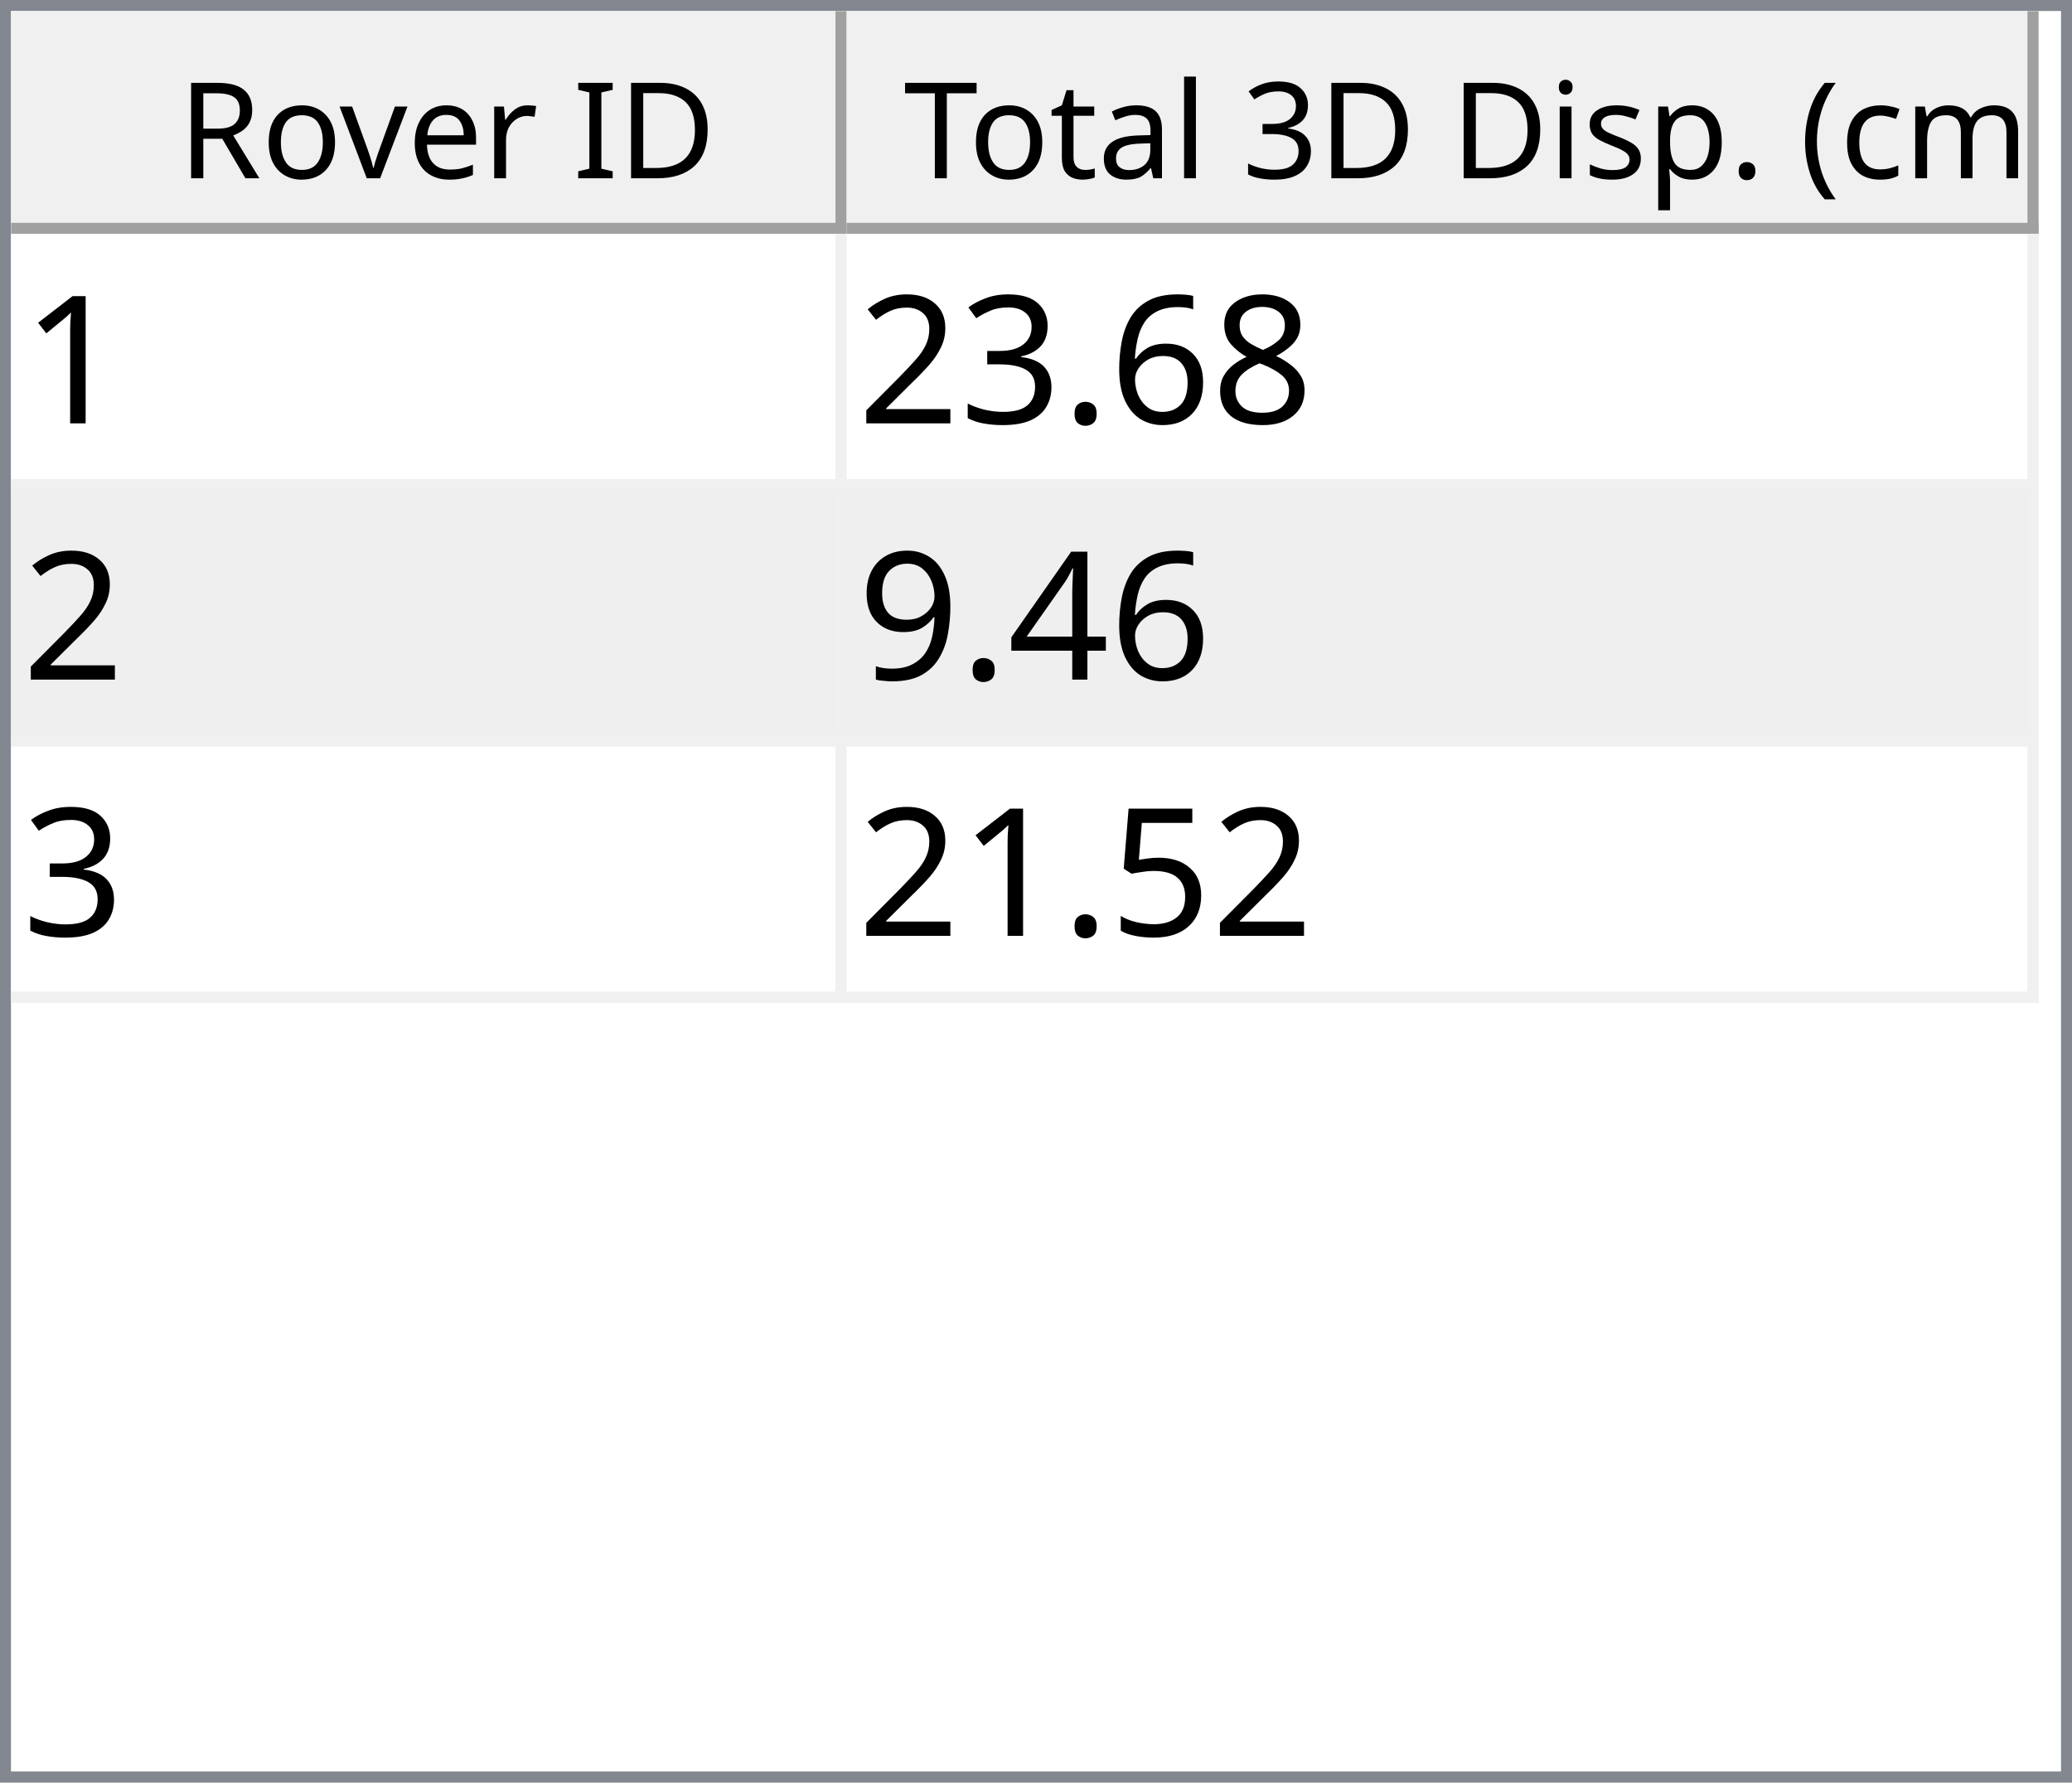
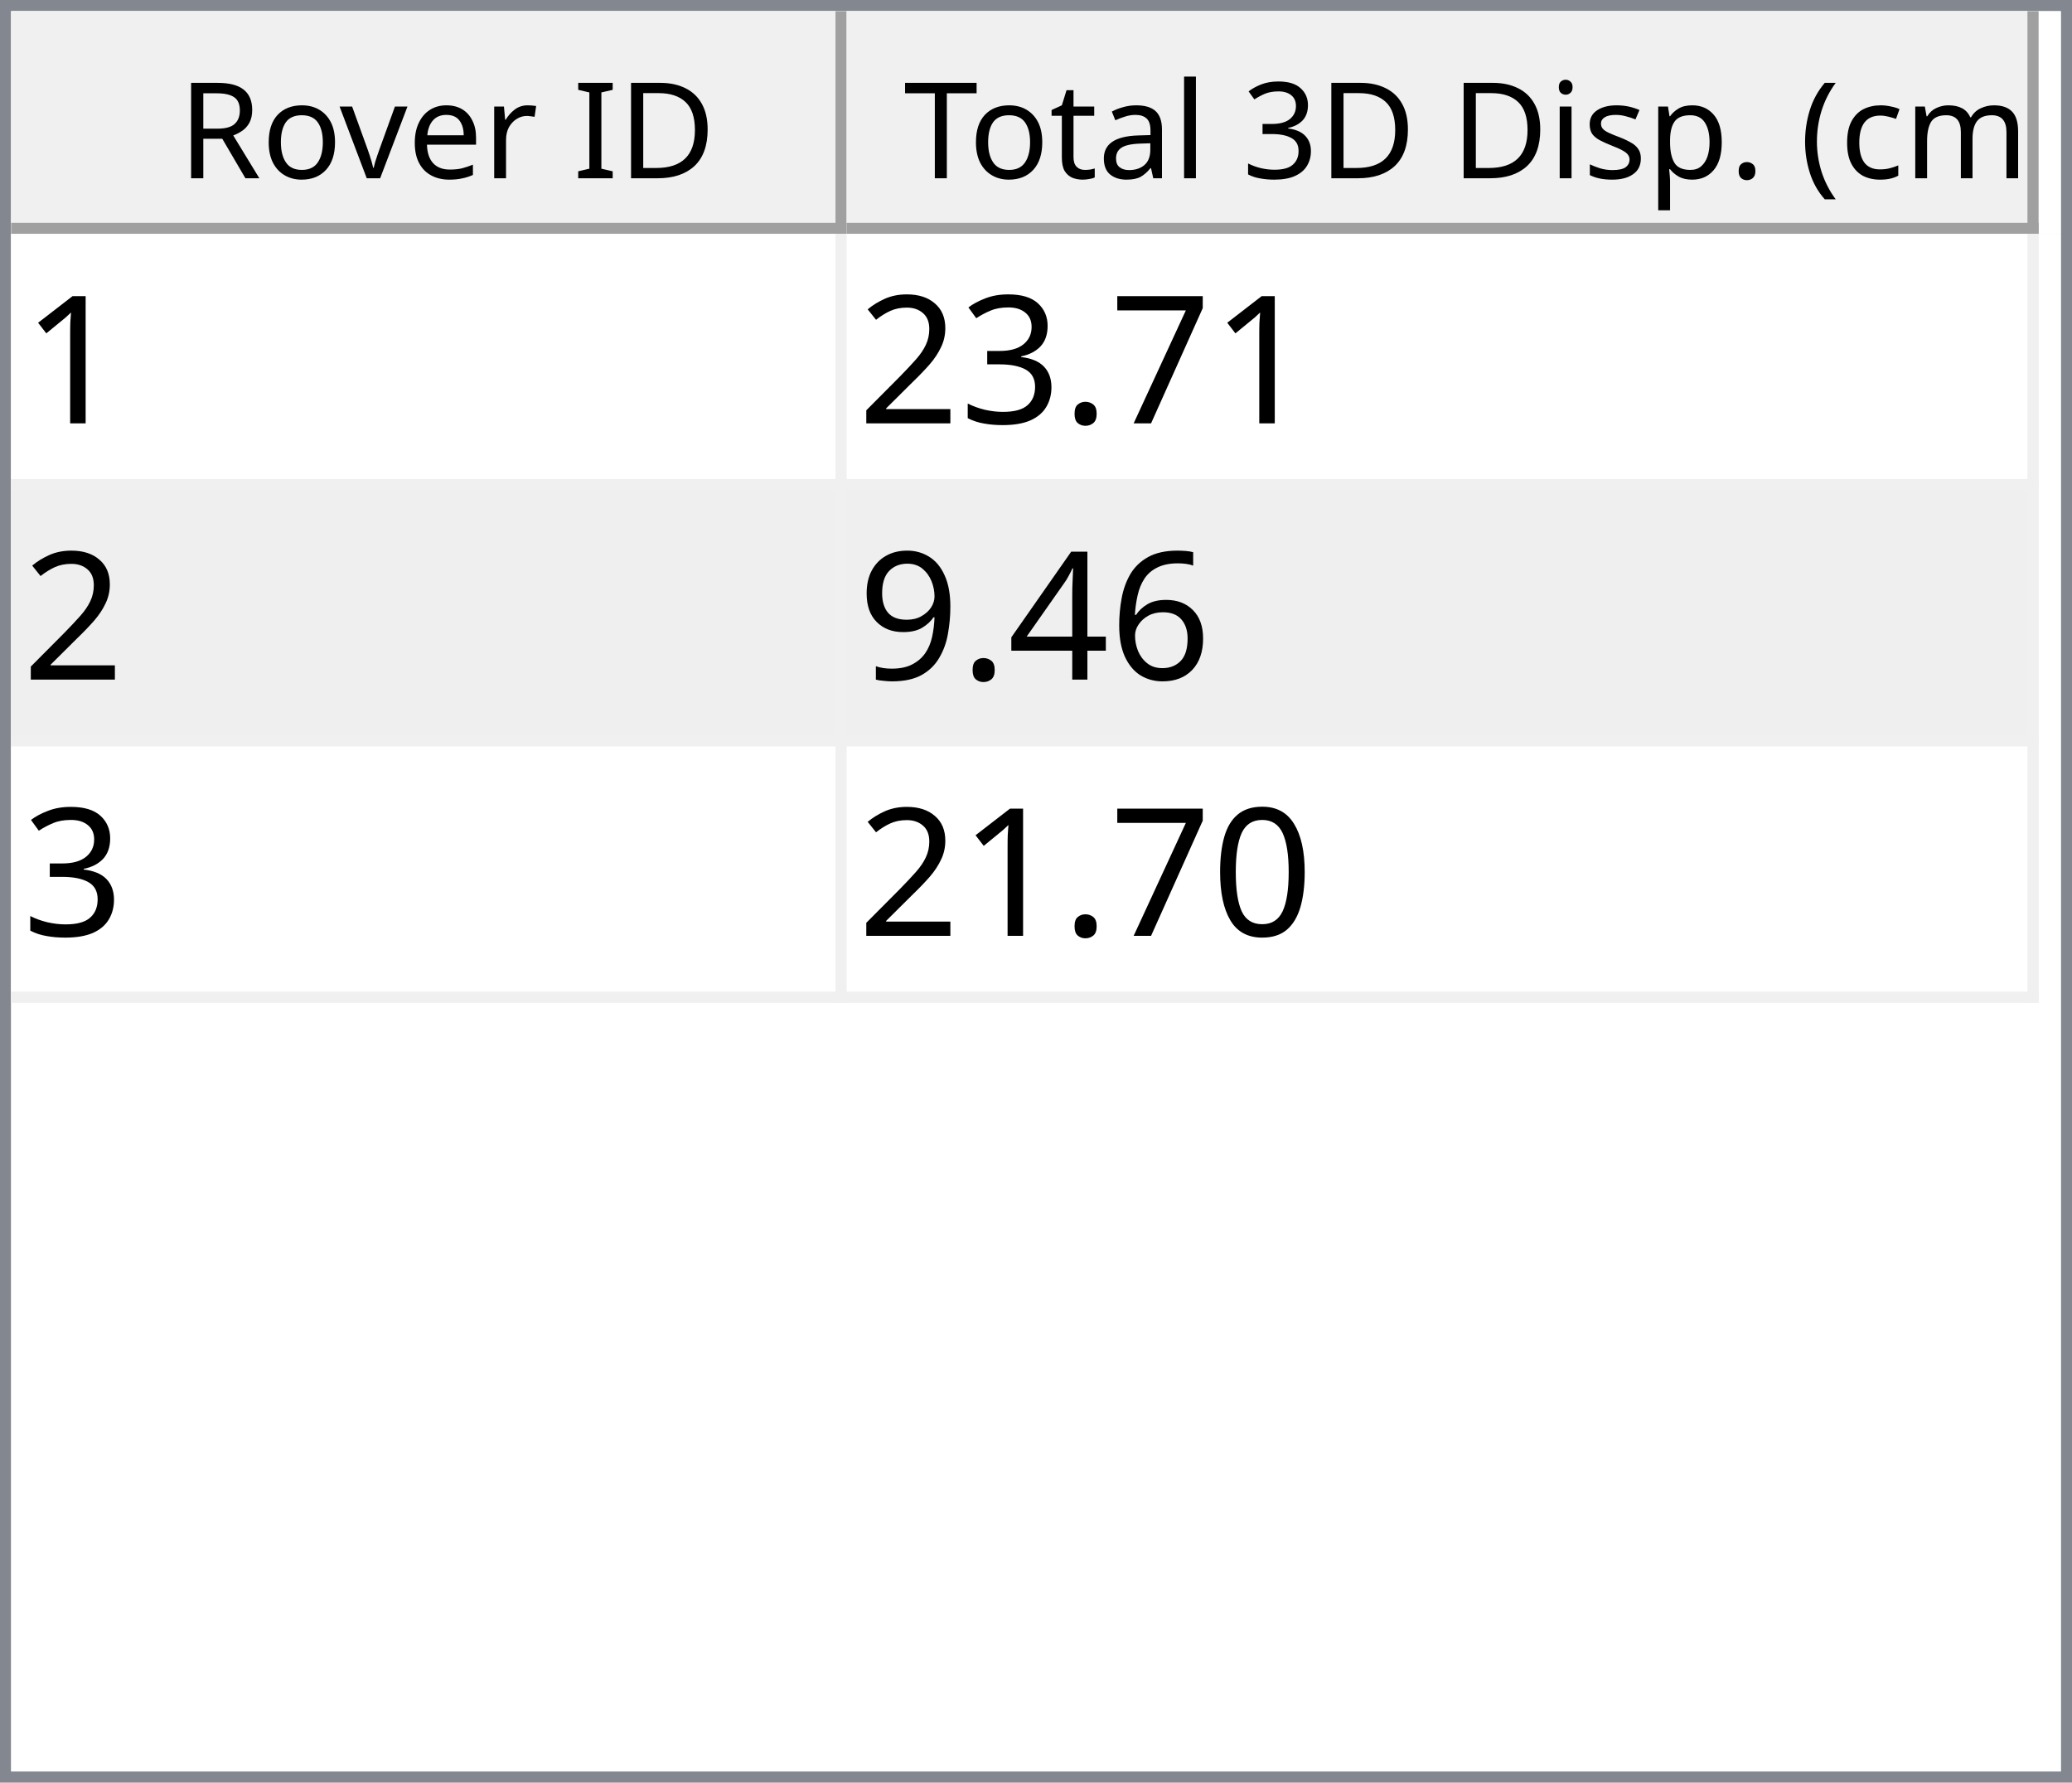
<svg xmlns="http://www.w3.org/2000/svg" style="fill-opacity:1; color-rendering:auto; color-interpolation:auto; text-rendering:auto; stroke:black; stroke-linecap:square; stroke-miterlimit:10; shape-rendering:auto; stroke-opacity:1; fill:black; stroke-dasharray:none; font-weight:normal; stroke-width:1; font-family:'Dialog'; font-style:normal; stroke-linejoin:miter; font-size:12px; stroke-dashoffset:0; image-rendering:auto;" width="186" height="160">
  <defs id="genericDefs" />
  <g>
    <defs id="defs1">
      <clipPath clipPathUnits="userSpaceOnUse" id="clipPath1">
        <path d="M0 0 L186 0 L186 160 L0 160 L0 0 Z" />
      </clipPath>
      <clipPath clipPathUnits="userSpaceOnUse" id="clipPath2">
        <path d="M0 0 L0 160 L186 160 L186 0 Z" />
      </clipPath>
      <clipPath clipPathUnits="userSpaceOnUse" id="clipPath3">
        <path d="M0 0 L0 20 L184 20 L184 0 Z" />
      </clipPath>
      <clipPath clipPathUnits="userSpaceOnUse" id="clipPath4">
        <path d="M0 0 L0 20 L75 20 L75 0 Z" />
      </clipPath>
      <clipPath clipPathUnits="userSpaceOnUse" id="clipPath5">
        <path d="M1 1 L1 19 L74 19 L74 1 Z" />
      </clipPath>
      <clipPath clipPathUnits="userSpaceOnUse" id="clipPath6">
        <path d="M0 0 L0 18 L73 18 L73 0 Z" />
      </clipPath>
      <clipPath clipPathUnits="userSpaceOnUse" id="clipPath7">
        <path d="M-0.5 -0.5 L-0.5 19.5 L74.5 19.5 L74.5 -0.5 Z" />
      </clipPath>
      <clipPath clipPathUnits="userSpaceOnUse" id="clipPath8">
        <path d="M0 0 L0 20 L107 20 L107 0 Z" />
      </clipPath>
      <clipPath clipPathUnits="userSpaceOnUse" id="clipPath9">
        <path d="M1 1 L1 19 L106 19 L106 1 Z" />
      </clipPath>
      <clipPath clipPathUnits="userSpaceOnUse" id="clipPath10">
        <path d="M0 0 L0 18 L105 18 L105 0 Z" />
      </clipPath>
      <clipPath clipPathUnits="userSpaceOnUse" id="clipPath11">
        <path d="M-0.5 -0.5 L-0.5 19.5 L106.5 19.5 L106.5 -0.5 Z" />
      </clipPath>
      <clipPath clipPathUnits="userSpaceOnUse" id="clipPath12">
        <path d="M0 0 L0 138 L184 138 L184 0 Z" />
      </clipPath>
      <clipPath clipPathUnits="userSpaceOnUse" id="clipPath13">
        <path d="M0 0 L0 69 L182 69 L182 0 Z" />
      </clipPath>
      <clipPath clipPathUnits="userSpaceOnUse" id="clipPath14">
        <path d="M-0.5 -0.5 L-0.5 68.5 L181.5 68.5 L181.5 -0.5 Z" />
      </clipPath>
      <clipPath clipPathUnits="userSpaceOnUse" id="clipPath15">
        <path d="M0 0 L0 22 L74 22 L74 0 Z" />
      </clipPath>
      <clipPath clipPathUnits="userSpaceOnUse" id="clipPath16">
        <path d="M0 0 L0 22 L106 22 L106 0 Z" />
      </clipPath>
      <font horiz-adv-x="64.551" id="font1">
        <font-face ascent="107.91" descent="25.098" units-per-em="100" style="font-style:normal; font-family:Segoe UI; font-weight:normal;" />
        <missing-glyph horiz-adv-x="64.551" d="M8.109 0 L8.109 68.266 L56.453 68.266 L56.453 0 L8.109 0 ZM15.328 7.234 L49.219 7.234 L49.219 61.031 L15.328 61.031 L15.328 7.234 Z" />
        <glyph unicode="D" horiz-adv-x="70.117" d="M9.188 0 L9.188 70.016 L28.516 70.016 Q65.531 70.016 65.531 35.891 Q65.531 19.672 55.25 9.836 Q44.969 0 27.734 0 L9.188 0 ZM17.391 62.594 L17.391 7.422 L27.828 7.422 Q41.609 7.422 49.273 14.797 Q56.938 22.172 56.938 35.688 Q56.938 62.594 28.328 62.594 L17.391 62.594 Z" />
        <glyph unicode="I" horiz-adv-x="26.611" d="M17.391 0 L9.188 0 L9.188 70.016 L17.391 70.016 L17.391 0 Z" />
        <glyph unicode=" " horiz-adv-x="27.393" d="" />
        <glyph unicode="r" horiz-adv-x="34.766" d="M34.188 41.891 Q32.078 43.5 28.125 43.5 Q23 43.5 19.555 38.672 Q16.109 33.844 16.109 25.484 L16.109 0 L8.109 0 L8.109 50 L16.109 50 L16.109 39.703 L16.312 39.703 Q18.016 44.969 21.531 47.922 Q25.047 50.875 29.391 50.875 Q32.516 50.875 34.188 50.203 L34.188 41.891 Z" />
        <glyph unicode="e" horiz-adv-x="52.295" d="M48.297 23 L12.984 23 Q13.188 14.656 17.484 10.109 Q21.781 5.562 29.297 5.562 Q37.75 5.562 44.828 11.141 L44.828 3.609 Q38.234 -1.172 27.391 -1.172 Q16.797 -1.172 10.742 5.641 Q4.688 12.453 4.688 24.812 Q4.688 36.469 11.305 43.82 Q17.922 51.172 27.734 51.172 Q37.547 51.172 42.922 44.828 Q48.297 38.484 48.297 27.203 L48.297 23 ZM40.094 29.781 Q40.047 36.719 36.75 40.578 Q33.453 44.438 27.594 44.438 Q21.922 44.438 17.969 40.383 Q14.016 36.328 13.094 29.781 L40.094 29.781 Z" />
        <glyph unicode="v" horiz-adv-x="47.9" d="M47.406 50 L27.484 0 L19.625 0 L0.688 50 L9.469 50 L22.172 13.672 Q23.578 9.672 23.922 6.688 L24.125 6.688 Q24.609 10.453 25.688 13.484 L38.969 50 L47.406 50 Z" />
        <glyph unicode="o" horiz-adv-x="58.594" d="M29 -1.172 Q17.922 -1.172 11.305 5.836 Q4.688 12.844 4.688 24.422 Q4.688 37.016 11.57 44.094 Q18.453 51.172 30.172 51.172 Q41.359 51.172 47.633 44.289 Q53.906 37.406 53.906 25.203 Q53.906 13.234 47.141 6.031 Q40.375 -1.172 29 -1.172 ZM29.594 44.438 Q21.875 44.438 17.383 39.188 Q12.891 33.938 12.891 24.703 Q12.891 15.828 17.43 10.695 Q21.969 5.562 29.594 5.562 Q37.359 5.562 41.531 10.594 Q45.703 15.625 45.703 24.906 Q45.703 34.281 41.531 39.359 Q37.359 44.438 29.594 44.438 Z" />
        <glyph unicode="R" horiz-adv-x="59.814" d="M59.375 0 L49.609 0 L37.891 19.625 Q36.281 22.359 34.766 24.289 Q33.25 26.219 31.664 27.438 Q30.078 28.656 28.25 29.219 Q26.422 29.781 24.125 29.781 L17.391 29.781 L17.391 0 L9.188 0 L9.188 70.016 L30.078 70.016 Q34.672 70.016 38.555 68.867 Q42.438 67.719 45.289 65.375 Q48.141 63.031 49.758 59.547 Q51.375 56.062 51.375 51.375 Q51.375 47.703 50.273 44.656 Q49.172 41.609 47.148 39.211 Q45.125 36.812 42.266 35.133 Q39.406 33.453 35.844 32.516 L35.844 32.328 Q37.594 31.547 38.891 30.547 Q40.188 29.547 41.359 28.18 Q42.531 26.812 43.68 25.078 Q44.828 23.344 46.234 21.047 L59.375 0 ZM17.391 62.594 L17.391 37.203 L28.516 37.203 Q31.594 37.203 34.203 38.133 Q36.812 39.062 38.719 40.797 Q40.625 42.531 41.703 45.047 Q42.781 47.562 42.781 50.688 Q42.781 56.297 39.141 59.445 Q35.5 62.594 28.609 62.594 L17.391 62.594 Z" />
        <glyph unicode=")" horiz-adv-x="30.176" d="M8.297 -15.922 L1.172 -15.922 Q16.406 2.344 16.406 26.812 Q16.406 51.469 1.078 70.016 L8.297 70.016 Q23.531 52.156 23.531 26.703 Q23.531 1.375 8.297 -15.922 Z" />
        <glyph unicode="m" horiz-adv-x="86.133" d="M79.109 0 L71.094 0 L71.094 28.719 Q71.094 37.016 68.531 40.727 Q65.969 44.438 59.906 44.438 Q54.781 44.438 51.195 39.75 Q47.609 35.062 47.609 28.516 L47.609 0 L39.594 0 L39.594 29.688 Q39.594 44.438 28.219 44.438 Q22.953 44.438 19.531 40.016 Q16.109 35.594 16.109 28.516 L16.109 0 L8.109 0 L8.109 50 L16.109 50 L16.109 42.094 L16.312 42.094 Q21.625 51.172 31.844 51.172 Q36.969 51.172 40.773 48.312 Q44.578 45.453 46 40.828 Q51.562 51.172 62.594 51.172 Q79.109 51.172 79.109 30.812 L79.109 0 Z" />
        <glyph unicode="c" horiz-adv-x="46.191" d="M42.188 2.297 Q36.422 -1.172 28.516 -1.172 Q17.828 -1.172 11.258 5.789 Q4.688 12.75 4.688 23.828 Q4.688 36.188 11.766 43.68 Q18.844 51.172 30.672 51.172 Q37.25 51.172 42.281 48.734 L42.281 40.531 Q36.719 44.438 30.375 44.438 Q22.703 44.438 17.797 38.945 Q12.891 33.453 12.891 24.516 Q12.891 15.719 17.508 10.641 Q22.125 5.562 29.891 5.562 Q36.422 5.562 42.188 9.906 L42.188 2.297 Z" />
        <glyph unicode="(" horiz-adv-x="30.176" d="M29.109 -15.922 L21.969 -15.922 Q6.844 1.375 6.844 26.703 Q6.844 52.156 21.969 70.016 L29.203 70.016 Q13.875 51.469 13.875 26.812 Q13.875 2.344 29.109 -15.922 Z" />
        <glyph unicode="." horiz-adv-x="21.68" d="M10.891 -1.078 Q8.641 -1.078 7.055 0.539 Q5.469 2.156 5.469 4.391 Q5.469 6.641 7.055 8.273 Q8.641 9.906 10.891 9.906 Q13.188 9.906 14.797 8.273 Q16.406 6.641 16.406 4.391 Q16.406 2.156 14.797 0.539 Q13.188 -1.078 10.891 -1.078 Z" />
        <glyph unicode="p" horiz-adv-x="58.789" d="M16.312 7.234 L16.109 7.234 L16.109 -23 L8.109 -23 L8.109 50 L16.109 50 L16.109 41.219 L16.312 41.219 Q22.219 51.172 33.594 51.172 Q43.266 51.172 48.688 44.461 Q54.109 37.75 54.109 26.469 Q54.109 13.922 48 6.375 Q41.891 -1.172 31.297 -1.172 Q21.578 -1.172 16.312 7.234 ZM16.109 27.391 L16.109 20.406 Q16.109 14.203 20.141 9.883 Q24.172 5.562 30.375 5.562 Q37.641 5.562 41.773 11.133 Q45.906 16.703 45.906 26.609 Q45.906 34.969 42.047 39.703 Q38.188 44.438 31.594 44.438 Q24.609 44.438 20.359 39.578 Q16.109 34.719 16.109 27.391 Z" />
        <glyph unicode="s" horiz-adv-x="42.432" d="M5.078 1.812 L5.078 10.406 Q11.625 5.562 19.484 5.562 Q30.031 5.562 30.031 12.594 Q30.031 14.594 29.125 15.992 Q28.219 17.391 26.68 18.461 Q25.141 19.531 23.07 20.383 Q21 21.234 18.609 22.172 Q15.281 23.484 12.766 24.828 Q10.25 26.172 8.57 27.859 Q6.891 29.547 6.031 31.695 Q5.172 33.844 5.172 36.719 Q5.172 40.234 6.789 42.945 Q8.406 45.656 11.086 47.484 Q13.766 49.312 17.211 50.242 Q20.656 51.172 24.312 51.172 Q30.812 51.172 35.938 48.922 L35.938 40.828 Q30.422 44.438 23.25 44.438 Q21 44.438 19.195 43.922 Q17.391 43.406 16.094 42.477 Q14.797 41.547 14.086 40.258 Q13.375 38.969 13.375 37.406 Q13.375 35.453 14.086 34.133 Q14.797 32.812 16.164 31.789 Q17.531 30.766 19.484 29.938 Q21.438 29.109 23.922 28.125 Q27.25 26.859 29.883 25.516 Q32.516 24.172 34.375 22.484 Q36.234 20.797 37.234 18.602 Q38.234 16.406 38.234 13.375 Q38.234 9.672 36.602 6.938 Q34.969 4.203 32.234 2.398 Q29.5 0.594 25.93 -0.289 Q22.359 -1.172 18.453 -1.172 Q10.75 -1.172 5.078 1.812 Z" />
        <glyph unicode="i" horiz-adv-x="24.219" d="M12.203 62.703 Q10.062 62.703 8.547 64.164 Q7.031 65.625 7.031 67.875 Q7.031 70.125 8.547 71.609 Q10.062 73.094 12.203 73.094 Q14.406 73.094 15.945 71.609 Q17.484 70.125 17.484 67.875 Q17.484 65.719 15.945 64.211 Q14.406 62.703 12.203 62.703 ZM16.109 0 L8.109 0 L8.109 50 L16.109 50 L16.109 0 Z" />
        <glyph unicode="3" horiz-adv-x="53.906" d="M46.531 19.828 Q46.531 15.094 44.75 11.211 Q42.969 7.328 39.719 4.57 Q36.469 1.812 31.93 0.297 Q27.391 -1.219 21.922 -1.219 Q11.922 -1.219 6 2.594 L6 11.188 Q13.094 5.609 22.219 5.609 Q25.875 5.609 28.828 6.539 Q31.781 7.469 33.906 9.227 Q36.031 10.984 37.18 13.477 Q38.328 15.969 38.328 19.094 Q38.328 32.812 18.797 32.812 L12.984 32.812 L12.984 39.594 L18.5 39.594 Q35.797 39.594 35.797 52.484 Q35.797 64.406 22.609 64.406 Q15.188 64.406 8.688 59.422 L8.688 67.188 Q15.375 71.188 24.609 71.188 Q29 71.188 32.57 69.969 Q36.141 68.75 38.68 66.555 Q41.219 64.359 42.609 61.281 Q44 58.203 44 54.5 Q44 40.672 30.031 36.719 L30.031 36.531 Q33.594 36.141 36.625 34.797 Q39.656 33.453 41.852 31.305 Q44.047 29.156 45.289 26.25 Q46.531 23.344 46.531 19.828 Z" />
        <glyph unicode="l" horiz-adv-x="24.219" d="M16.109 0 L8.109 0 L8.109 74.031 L16.109 74.031 L16.109 0 Z" />
        <glyph unicode="a" horiz-adv-x="50.879" d="M43.891 0 L35.891 0 L35.891 7.812 L35.688 7.812 Q30.469 -1.172 20.312 -1.172 Q12.844 -1.172 8.617 2.781 Q4.391 6.734 4.391 13.281 Q4.391 27.297 20.906 29.594 L35.891 31.688 Q35.891 44.438 25.594 44.438 Q16.547 44.438 9.281 38.281 L9.281 46.484 Q16.656 51.172 26.266 51.172 Q43.891 51.172 43.891 32.516 L43.891 0 ZM35.891 25.297 L23.828 23.641 Q18.266 22.859 15.43 20.875 Q12.594 18.891 12.594 13.875 Q12.594 10.203 15.211 7.883 Q17.828 5.562 22.172 5.562 Q28.125 5.562 32.008 9.742 Q35.891 13.922 35.891 20.312 L35.891 25.297 Z" />
        <glyph unicode="t" horiz-adv-x="33.887" d="M31.297 0.484 Q28.469 -1.078 23.828 -1.078 Q10.688 -1.078 10.688 13.578 L10.688 43.172 L2.094 43.172 L2.094 50 L10.688 50 L10.688 62.203 L18.703 64.797 L18.703 50 L31.297 50 L31.297 43.172 L18.703 43.172 L18.703 14.984 Q18.703 9.969 20.414 7.82 Q22.125 5.672 26.078 5.672 Q29.109 5.672 31.297 7.328 L31.297 0.484 Z" />
        <glyph unicode="T" horiz-adv-x="52.393" d="M50.594 62.594 L30.375 62.594 L30.375 0 L22.172 0 L22.172 62.594 L2 62.594 L2 70.016 L50.594 70.016 L50.594 62.594 Z" />
      </font>
      <font horiz-adv-x="75.0" id="font2">
        <font-face ascent="100.537" descent="21.973" units-per-em="100" style="font-style:normal; font-family:sans-serif; font-weight:normal;" />
        <missing-glyph horiz-adv-x="75.0" d="M12.5 0 L12.5 62.5 L62.5 62.5 L62.5 0 L12.5 0 ZM14.062 1.562 L60.938 1.562 L60.938 60.938 L14.062 60.938 L14.062 1.562 Z" />
        <glyph unicode="1" horiz-adv-x="55.615" d="M37.25 0 L28.469 0 L28.469 56 Q25.297 52.984 20.141 49.953 Q14.984 46.922 10.891 45.406 L10.891 53.906 Q18.266 57.375 23.781 62.305 Q29.297 67.234 31.594 71.875 L37.25 71.875 L37.25 0 Z" />
-         <glyph unicode="8" horiz-adv-x="55.615" d="M17.672 38.812 Q12.203 40.828 9.57 44.539 Q6.938 48.25 6.938 53.422 Q6.938 61.234 12.555 66.555 Q18.172 71.875 27.484 71.875 Q36.859 71.875 42.578 66.43 Q48.297 60.984 48.297 53.172 Q48.297 48.188 45.68 44.508 Q43.062 40.828 37.75 38.812 Q44.344 36.672 47.781 31.883 Q51.219 27.094 51.219 20.453 Q51.219 11.281 44.727 5.031 Q38.234 -1.219 27.641 -1.219 Q17.047 -1.219 10.547 5.055 Q4.047 11.328 4.047 20.703 Q4.047 27.688 7.594 32.398 Q11.141 37.109 17.672 38.812 ZM15.922 53.719 Q15.922 48.641 19.195 45.414 Q22.469 42.188 27.688 42.188 Q32.766 42.188 36.016 45.383 Q39.266 48.578 39.266 53.219 Q39.266 58.062 35.914 61.359 Q32.562 64.656 27.594 64.656 Q22.562 64.656 19.242 61.43 Q15.922 58.203 15.922 53.719 ZM13.094 20.656 Q13.094 16.891 14.875 13.375 Q16.656 9.859 20.172 7.93 Q23.688 6 27.734 6 Q34.031 6 38.133 10.055 Q42.234 14.109 42.234 20.359 Q42.234 26.703 38.016 30.859 Q33.797 35.016 27.438 35.016 Q21.234 35.016 17.164 30.914 Q13.094 26.812 13.094 20.656 Z" />
-         <glyph unicode="6" horiz-adv-x="55.615" d="M49.75 54.047 L41.016 53.375 Q39.844 58.547 37.703 60.891 Q34.125 64.656 28.906 64.656 Q24.703 64.656 21.531 62.312 Q17.391 59.281 14.992 53.469 Q12.594 47.656 12.5 36.922 Q15.672 41.75 20.266 44.094 Q24.859 46.438 29.891 46.438 Q38.672 46.438 44.852 39.969 Q51.031 33.5 51.031 23.25 Q51.031 16.5 48.125 10.719 Q45.219 4.938 40.141 1.859 Q35.062 -1.219 28.609 -1.219 Q17.625 -1.219 10.695 6.859 Q3.766 14.938 3.766 33.5 Q3.766 54.25 11.422 63.672 Q18.109 71.875 29.438 71.875 Q37.891 71.875 43.289 67.141 Q48.688 62.406 49.75 54.047 ZM13.875 23.188 Q13.875 18.656 15.797 14.508 Q17.719 10.359 21.188 8.18 Q24.656 6 28.469 6 Q34.031 6 38.039 10.492 Q42.047 14.984 42.047 22.703 Q42.047 30.125 38.086 34.398 Q34.125 38.672 28.125 38.672 Q22.172 38.672 18.023 34.398 Q13.875 30.125 13.875 23.188 Z" />
+         <glyph unicode="7" horiz-adv-x="55.615" d="M4.734 62.203 L4.734 70.656 L51.078 70.656 L51.078 63.812 Q44.234 56.547 37.523 44.484 Q30.812 32.422 27.156 19.672 Q24.516 10.688 23.781 0 L14.75 0 Q14.891 8.453 18.062 20.414 Q21.234 32.375 27.172 43.484 Q33.109 54.594 39.797 62.203 L4.734 62.203 Z" />
        <glyph unicode="." horiz-adv-x="27.783" d="M9.078 0 L9.078 10.016 L19.094 10.016 L19.094 0 L9.078 0 Z" />
        <glyph unicode="3" horiz-adv-x="55.615" d="M4.203 18.891 L12.984 20.062 Q14.5 12.594 18.141 9.297 Q21.781 6 27 6 Q33.203 6 37.477 10.297 Q41.75 14.594 41.75 20.953 Q41.75 27 37.797 30.93 Q33.844 34.859 27.734 34.859 Q25.25 34.859 21.531 33.891 L22.516 41.609 Q23.391 41.5 23.922 41.5 Q29.547 41.5 34.039 44.43 Q38.531 47.359 38.531 53.469 Q38.531 58.297 35.258 61.477 Q31.984 64.656 26.812 64.656 Q21.688 64.656 18.266 61.43 Q14.844 58.203 13.875 51.766 L5.078 53.328 Q6.688 62.156 12.398 67.016 Q18.109 71.875 26.609 71.875 Q32.469 71.875 37.398 69.359 Q42.328 66.844 44.945 62.5 Q47.562 58.156 47.562 53.266 Q47.562 48.641 45.07 44.828 Q42.578 41.016 37.703 38.766 Q44.047 37.312 47.562 32.695 Q51.078 28.078 51.078 21.141 Q51.078 11.766 44.242 5.25 Q37.406 -1.266 26.953 -1.266 Q17.531 -1.266 11.305 4.352 Q5.078 9.969 4.203 18.891 Z" />
        <glyph unicode="2" horiz-adv-x="55.615" d="M50.344 8.453 L50.344 0 L3.031 0 Q2.938 3.172 4.047 6.109 Q5.859 10.938 9.836 15.625 Q13.812 20.312 21.344 26.469 Q33.016 36.031 37.117 41.625 Q41.219 47.219 41.219 52.203 Q41.219 57.422 37.477 61.008 Q33.734 64.594 27.734 64.594 Q21.391 64.594 17.578 60.789 Q13.766 56.984 13.719 50.25 L4.688 51.172 Q5.609 61.281 11.664 66.578 Q17.719 71.875 27.938 71.875 Q38.234 71.875 44.242 66.164 Q50.25 60.453 50.25 52 Q50.25 47.703 48.492 43.555 Q46.734 39.406 42.656 34.812 Q38.578 30.219 29.109 22.219 Q21.188 15.578 18.945 13.211 Q16.703 10.844 15.234 8.453 L50.344 8.453 Z" />
+         <glyph unicode="6" horiz-adv-x="55.615" d="M49.75 54.047 L41.016 53.375 Q39.844 58.547 37.703 60.891 Q34.125 64.656 28.906 64.656 Q24.703 64.656 21.531 62.312 Q17.391 59.281 14.992 53.469 Q12.594 47.656 12.5 36.922 Q15.672 41.75 20.266 44.094 Q24.859 46.438 29.891 46.438 Q38.672 46.438 44.852 39.969 Q51.031 33.5 51.031 23.25 Q51.031 16.5 48.125 10.719 Q45.219 4.938 40.141 1.859 Q35.062 -1.219 28.609 -1.219 Q17.625 -1.219 10.695 6.859 Q3.766 14.938 3.766 33.5 Q3.766 54.25 11.422 63.672 Q18.109 71.875 29.438 71.875 Q37.891 71.875 43.289 67.141 Q48.688 62.406 49.75 54.047 ZM13.875 23.188 Q13.875 18.656 15.797 14.508 Q17.719 10.359 21.188 8.18 Q24.656 6 28.469 6 Q34.031 6 38.039 10.492 Q42.047 14.984 42.047 22.703 Q42.047 30.125 38.086 34.398 Q34.125 38.672 28.125 38.672 Q22.172 38.672 18.023 34.398 Q13.875 30.125 13.875 23.188 Z" />
        <glyph unicode="4" horiz-adv-x="55.615" d="M32.328 0 L32.328 17.141 L1.266 17.141 L1.266 25.203 L33.938 71.578 L41.109 71.578 L41.109 25.203 L50.781 25.203 L50.781 17.141 L41.109 17.141 L41.109 0 L32.328 0 ZM32.328 25.203 L32.328 57.469 L9.906 25.203 L32.328 25.203 Z" />
        <glyph unicode="9" horiz-adv-x="55.615" d="M5.469 16.547 L13.922 17.328 Q14.984 11.375 18.016 8.688 Q21.047 6 25.781 6 Q29.828 6 32.883 7.859 Q35.938 9.719 37.891 12.82 Q39.844 15.922 41.164 21.195 Q42.484 26.469 42.484 31.938 Q42.484 32.516 42.438 33.688 Q39.797 29.5 35.234 26.883 Q30.672 24.266 25.344 24.266 Q16.453 24.266 10.305 30.711 Q4.156 37.156 4.156 47.703 Q4.156 58.594 10.578 65.234 Q17 71.875 26.656 71.875 Q33.641 71.875 39.43 68.117 Q45.219 64.359 48.219 57.398 Q51.219 50.438 51.219 37.25 Q51.219 23.531 48.242 15.406 Q45.266 7.281 39.383 3.031 Q33.5 -1.219 25.594 -1.219 Q17.188 -1.219 11.867 3.445 Q6.547 8.109 5.469 16.547 ZM41.453 48.141 Q41.453 55.719 37.43 60.156 Q33.406 64.594 27.734 64.594 Q21.875 64.594 17.531 59.812 Q13.188 55.031 13.188 47.406 Q13.188 40.578 17.312 36.305 Q21.438 32.031 27.484 32.031 Q33.594 32.031 37.523 36.305 Q41.453 40.578 41.453 48.141 Z" />
-         <glyph unicode="5" horiz-adv-x="55.615" d="M4.156 18.75 L13.375 19.531 Q14.406 12.797 18.141 9.398 Q21.875 6 27.156 6 Q33.5 6 37.891 10.789 Q42.281 15.578 42.281 23.484 Q42.281 31 38.062 35.352 Q33.844 39.703 27 39.703 Q22.75 39.703 19.336 37.773 Q15.922 35.844 13.969 32.766 L5.719 33.844 L12.641 70.609 L48.25 70.609 L48.25 62.203 L19.672 62.203 L15.828 42.969 Q22.266 47.469 29.344 47.469 Q38.719 47.469 45.164 40.969 Q51.609 34.469 51.609 24.266 Q51.609 14.547 45.953 7.469 Q39.062 -1.219 27.156 -1.219 Q17.391 -1.219 11.211 4.25 Q5.031 9.719 4.156 18.75 Z" />
+         <glyph unicode="0" horiz-adv-x="55.615" d="M4.156 35.297 Q4.156 48 6.766 55.742 Q9.375 63.484 14.523 67.68 Q19.672 71.875 27.484 71.875 Q33.25 71.875 37.594 69.555 Q41.938 67.234 44.773 62.867 Q47.609 58.5 49.219 52.227 Q50.828 45.953 50.828 35.297 Q50.828 22.703 48.242 14.969 Q45.656 7.234 40.508 3.008 Q35.359 -1.219 27.484 -1.219 Q17.141 -1.219 11.234 6.203 Q4.156 15.141 4.156 35.297 ZM13.188 35.297 Q13.188 17.672 17.312 11.836 Q21.438 6 27.484 6 Q33.547 6 37.672 11.859 Q41.797 17.719 41.797 35.297 Q41.797 52.984 37.672 58.789 Q33.547 64.594 27.391 64.594 Q21.344 64.594 17.719 59.469 Q13.188 52.938 13.188 35.297 Z" />
      </font>
    </defs>
    <g style="fill:white; stroke:white;">
      <rect x="0" y="0" width="186" style="clip-path:url(#clipPath1); stroke:none;" height="160" />
    </g>
    <g style="fill:white; text-rendering:optimizeSpeed; color-rendering:optimizeSpeed; image-rendering:optimizeSpeed; shape-rendering:crispEdges; stroke:white; color-interpolation:sRGB;">
      <rect x="0" width="186" height="160" y="0" style="stroke:none;" />
      <path style="stroke:none;" d="M0 160 L186 160 L186 0 L0 0 Z" />
    </g>
    <g style="fill:rgb(240,240,240); font-family:'Segoe UI'; stroke:rgb(240,240,240);">
      <rect x="0" y="0" width="186" style="clip-path:url(#clipPath2); stroke:none;" height="160" />
    </g>
    <g style="fill:rgb(130,135,144); font-family:'Segoe UI'; stroke:rgb(130,135,144);">
      <path d="M0 0 L186 0 L186 160 L0 160 L0 0 ZM1 1 L185 1 L185 159 L1 159 L1 1 Z" style="fill-rule:evenodd; clip-path:url(#clipPath2); stroke:none;" />
    </g>
    <g style="fill:white; font-family:'Segoe UI'; stroke:white;" transform="translate(1,1)">
      <rect x="0" y="0" width="184" style="clip-path:url(#clipPath3); stroke:none;" height="20" />
    </g>
    <g style="fill:rgb(240,240,240); font-family:'Segoe UI'; stroke:rgb(240,240,240);" transform="translate(1,1)">
      <rect x="0" y="0" width="75" style="clip-path:url(#clipPath4); stroke:none;" height="20" />
    </g>
    <g style="font-family:'Segoe UI';" transform="translate(2,2)">
      <text x="14" xml:space="preserve" y="14" style="clip-path:url(#clipPath6); stroke:none;">Rover ID</text>
    </g>
    <g style="fill:rgb(160,160,160); font-family:'Segoe UI'; stroke:rgb(160,160,160); stroke-linejoin:bevel;" transform="translate(1.5,1.5)">
      <line x1="74" x2="74" y1="0" style="fill:none; clip-path:url(#clipPath7);" y2="19" />
    </g>
    <g style="fill:rgb(160,160,160); font-family:'Segoe UI'; stroke:rgb(160,160,160); stroke-linejoin:bevel;" transform="matrix(1,0,0,1,1,1) translate(0.5,0.5)">
      <line x1="0" x2="74" y1="19" style="fill:none; clip-path:url(#clipPath7);" y2="19" />
    </g>
    <g style="fill:rgb(240,240,240); font-family:'Segoe UI'; stroke:rgb(240,240,240);" transform="translate(76,1)">
      <rect x="0" y="0" width="107" style="clip-path:url(#clipPath8); stroke:none;" height="20" />
    </g>
    <g style="font-family:'Segoe UI';" transform="translate(77,2)">
      <text x="1" xml:space="preserve" y="14" style="clip-path:url(#clipPath10); stroke:none;"> Total 3D Disp. (cm)</text>
    </g>
    <g style="fill:rgb(160,160,160); font-family:'Segoe UI'; stroke:rgb(160,160,160); stroke-linejoin:bevel;" transform="translate(76.5,1.5)">
      <line x1="106" x2="106" y1="0" style="fill:none; clip-path:url(#clipPath11);" y2="19" />
    </g>
    <g style="fill:rgb(160,160,160); font-family:'Segoe UI'; stroke:rgb(160,160,160); stroke-linejoin:bevel;" transform="matrix(1,0,0,1,76,1) translate(0.5,0.5)">
      <line x1="0" x2="106" y1="19" style="fill:none; clip-path:url(#clipPath11);" y2="19" />
    </g>
    <g style="fill:white; font-family:'Segoe UI'; stroke:white;" transform="translate(1,21)">
      <rect x="0" y="0" width="184" style="clip-path:url(#clipPath12); stroke:none;" height="138" />
    </g>
    <g style="fill:rgb(240,240,240); font-size:16px; font-family:sans-serif; stroke:rgb(240,240,240);" transform="translate(1,21)">
      <rect x="0" y="0" width="182" style="clip-path:url(#clipPath13); stroke:none;" height="69" />
      <line transform="translate(0.5,0.5)" x1="0" x2="181" y1="22" style="clip-path:url(#clipPath14); fill:none; stroke-linejoin:bevel;" y2="22" />
    </g>
    <g transform="matrix(1,0,0,1,1,21) translate(0.5,0.5)" style="fill:rgb(240,240,240); font-size:16px; font-family:sans-serif; stroke:rgb(240,240,240); stroke-linejoin:bevel;">
      <line x1="0" x2="181" y1="45" style="fill:none; clip-path:url(#clipPath14);" y2="45" />
    </g>
    <g transform="matrix(1,0,0,1,1,21) translate(0.5,0.5)" style="fill:rgb(240,240,240); font-size:16px; font-family:sans-serif; stroke:rgb(240,240,240); stroke-linejoin:bevel;">
      <line x1="0" x2="181" y1="68" style="fill:none; clip-path:url(#clipPath14);" y2="68" />
    </g>
    <g transform="matrix(1,0,0,1,1,21) translate(0.5,0.5)" style="fill:rgb(240,240,240); font-size:16px; font-family:sans-serif; stroke:rgb(240,240,240); stroke-linejoin:bevel;">
      <line x1="74" x2="74" y1="0" style="fill:none; clip-path:url(#clipPath14);" y2="68" />
    </g>
    <g transform="matrix(1,0,0,1,1,21) translate(0.5,0.5)" style="fill:rgb(240,240,240); font-size:16px; font-family:sans-serif; stroke:rgb(240,240,240); stroke-linejoin:bevel;">
      <line x1="181" x2="181" y1="0" style="fill:none; clip-path:url(#clipPath14);" y2="68" />
    </g>
    <g style="fill:white; font-size:16px; font-family:sans-serif; stroke:white;" transform="matrix(1,0,0,1,1,21)">
      <rect x="0" y="0" width="74" style="clip-path:url(#clipPath15); stroke:none;" height="22" />
      <text x="1" y="17" style="fill:black; clip-path:url(#clipPath15); stroke:none;" xml:space="preserve">1</text>
    </g>
    <g style="fill:white; font-size:16px; font-family:sans-serif; stroke:white;" transform="matrix(1,0,0,1,1,21) translate(75,0)">
      <rect x="0" y="0" width="106" style="clip-path:url(#clipPath16); stroke:none;" height="22" />
-       <text x="1" y="17" style="fill:black; clip-path:url(#clipPath16); stroke:none;" xml:space="preserve">23.68</text>
+       <text x="1" y="17" style="fill:black; clip-path:url(#clipPath16); stroke:none;" xml:space="preserve">23.71</text>
    </g>
    <g style="fill:rgb(239,239,239); font-size:16px; font-family:sans-serif; stroke:rgb(239,239,239);" transform="matrix(1,0,0,1,1,21) translate(0,23)">
      <rect x="0" y="0" width="74" style="clip-path:url(#clipPath15); stroke:none;" height="22" />
      <text x="1" y="17" style="fill:black; clip-path:url(#clipPath15); stroke:none;" xml:space="preserve">2</text>
    </g>
    <g style="fill:rgb(239,239,239); font-size:16px; font-family:sans-serif; stroke:rgb(239,239,239);" transform="matrix(1,0,0,1,1,21) translate(75,23)">
      <rect x="0" y="0" width="106" style="clip-path:url(#clipPath16); stroke:none;" height="22" />
      <text x="1" y="17" style="fill:black; clip-path:url(#clipPath16); stroke:none;" xml:space="preserve">9.46</text>
    </g>
    <g style="fill:white; font-size:16px; font-family:sans-serif; stroke:white;" transform="matrix(1,0,0,1,1,21) translate(0,46)">
      <rect x="0" y="0" width="74" style="clip-path:url(#clipPath15); stroke:none;" height="22" />
      <text x="1" y="17" style="fill:black; clip-path:url(#clipPath15); stroke:none;" xml:space="preserve">3</text>
    </g>
    <g style="fill:white; font-size:16px; font-family:sans-serif; stroke:white;" transform="matrix(1,0,0,1,1,21) translate(75,46)">
      <rect x="0" y="0" width="106" style="clip-path:url(#clipPath16); stroke:none;" height="22" />
-       <text x="1" y="17" style="fill:black; clip-path:url(#clipPath16); stroke:none;" xml:space="preserve">21.52</text>
+       <text x="1" y="17" style="fill:black; clip-path:url(#clipPath16); stroke:none;" xml:space="preserve">21.70</text>
    </g>
  </g>
</svg>
